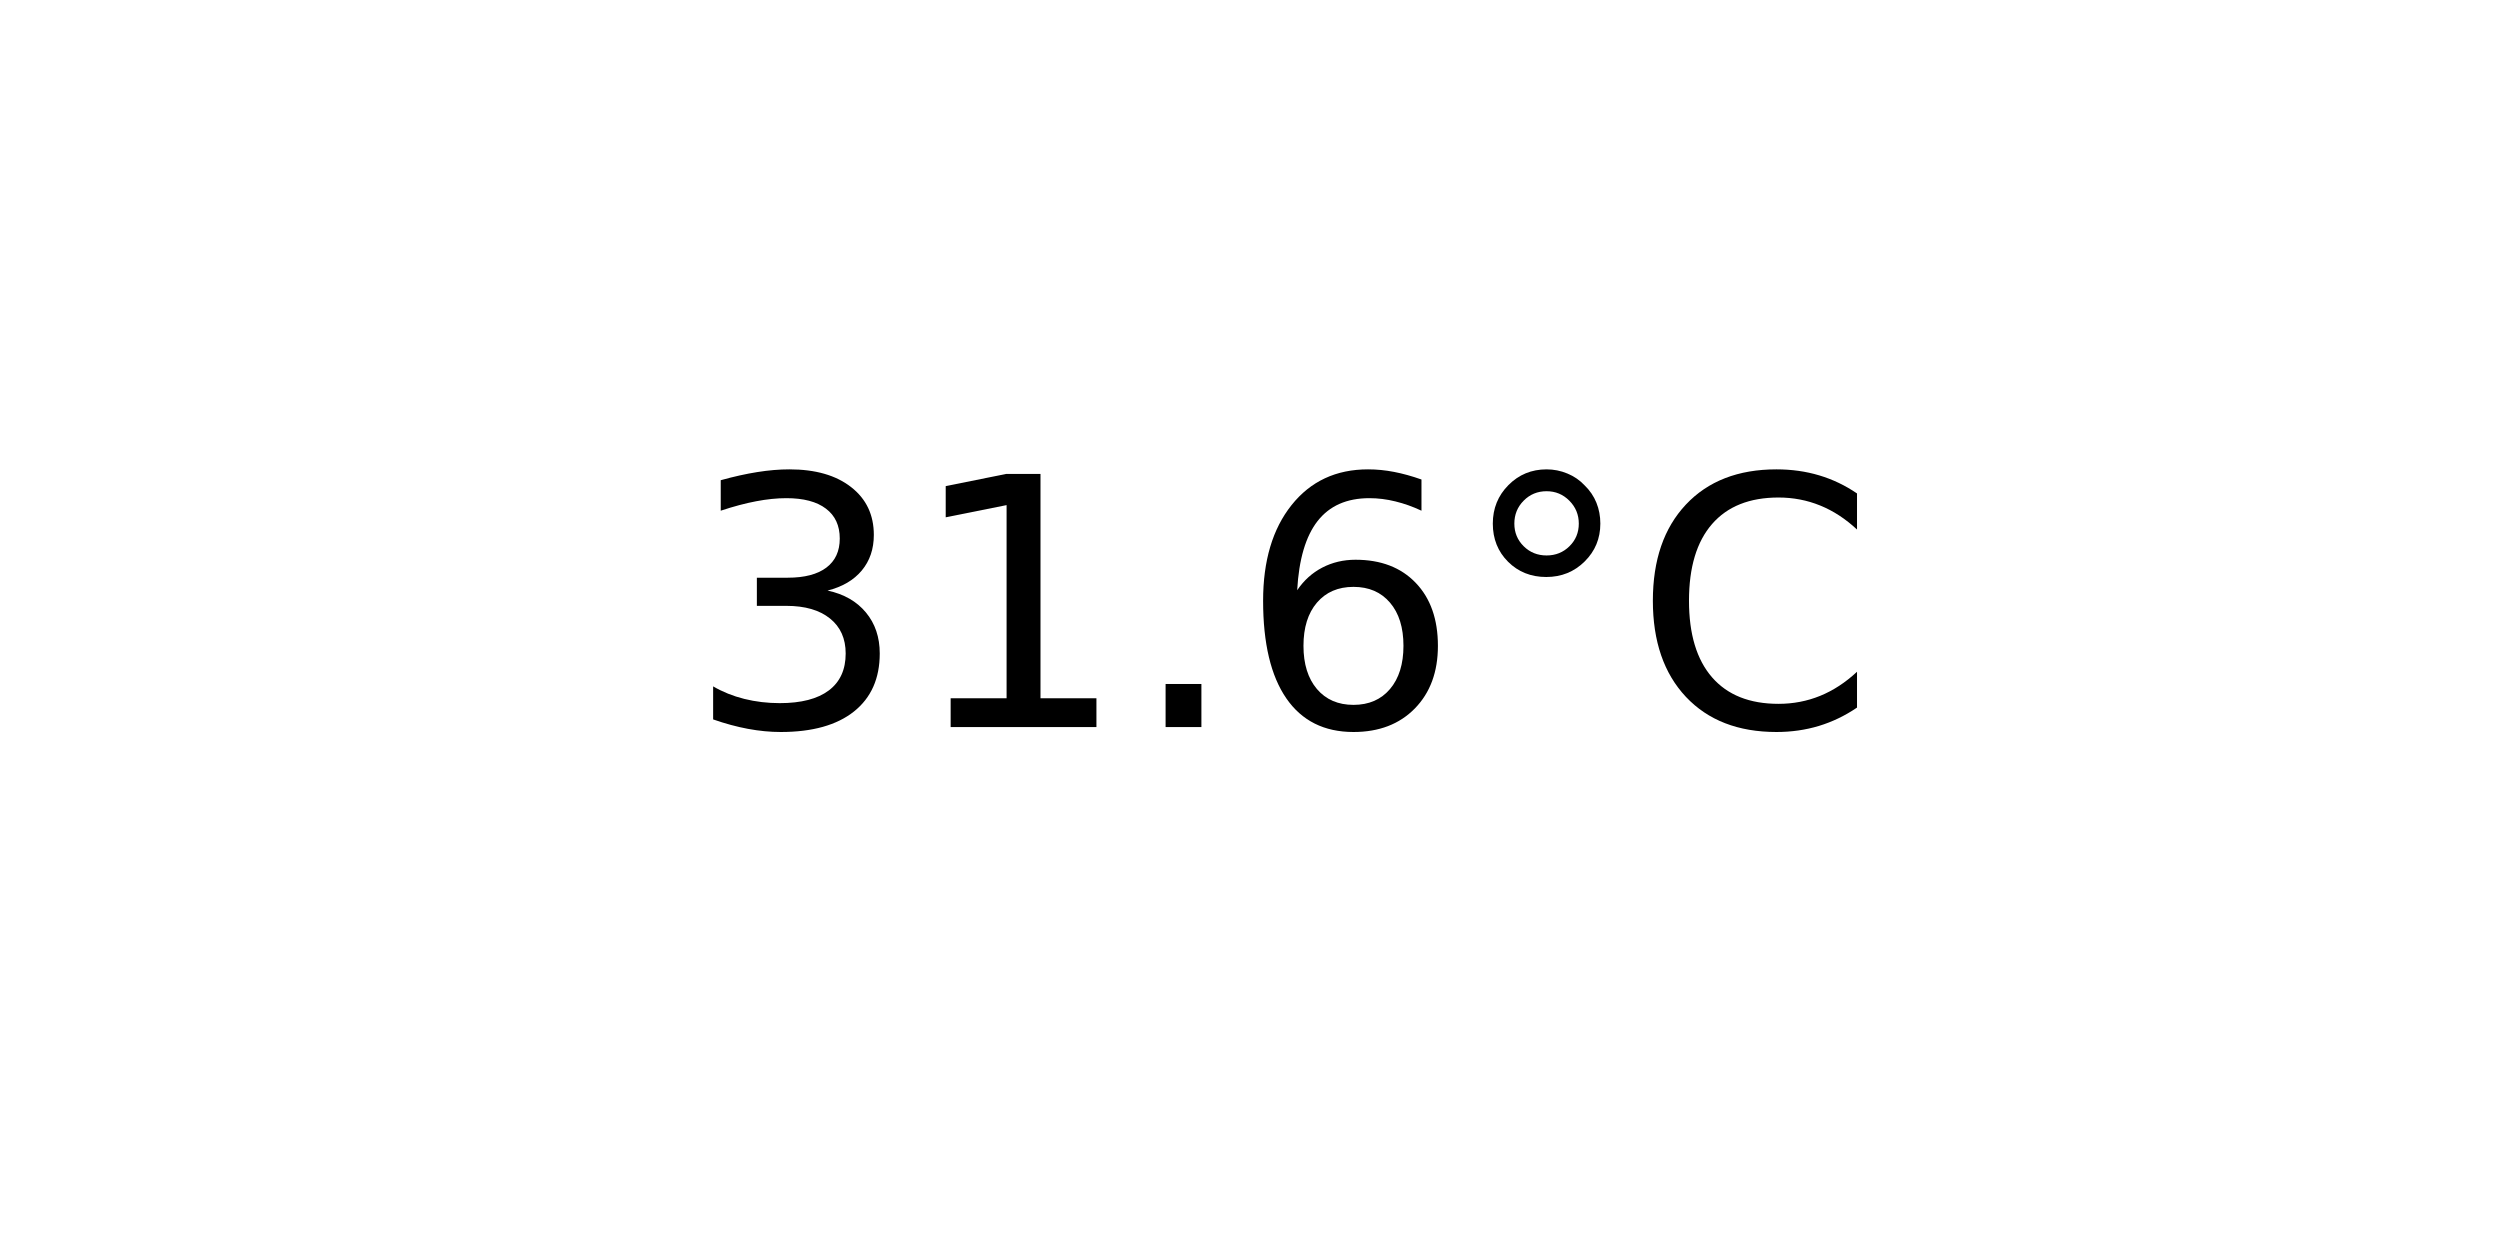
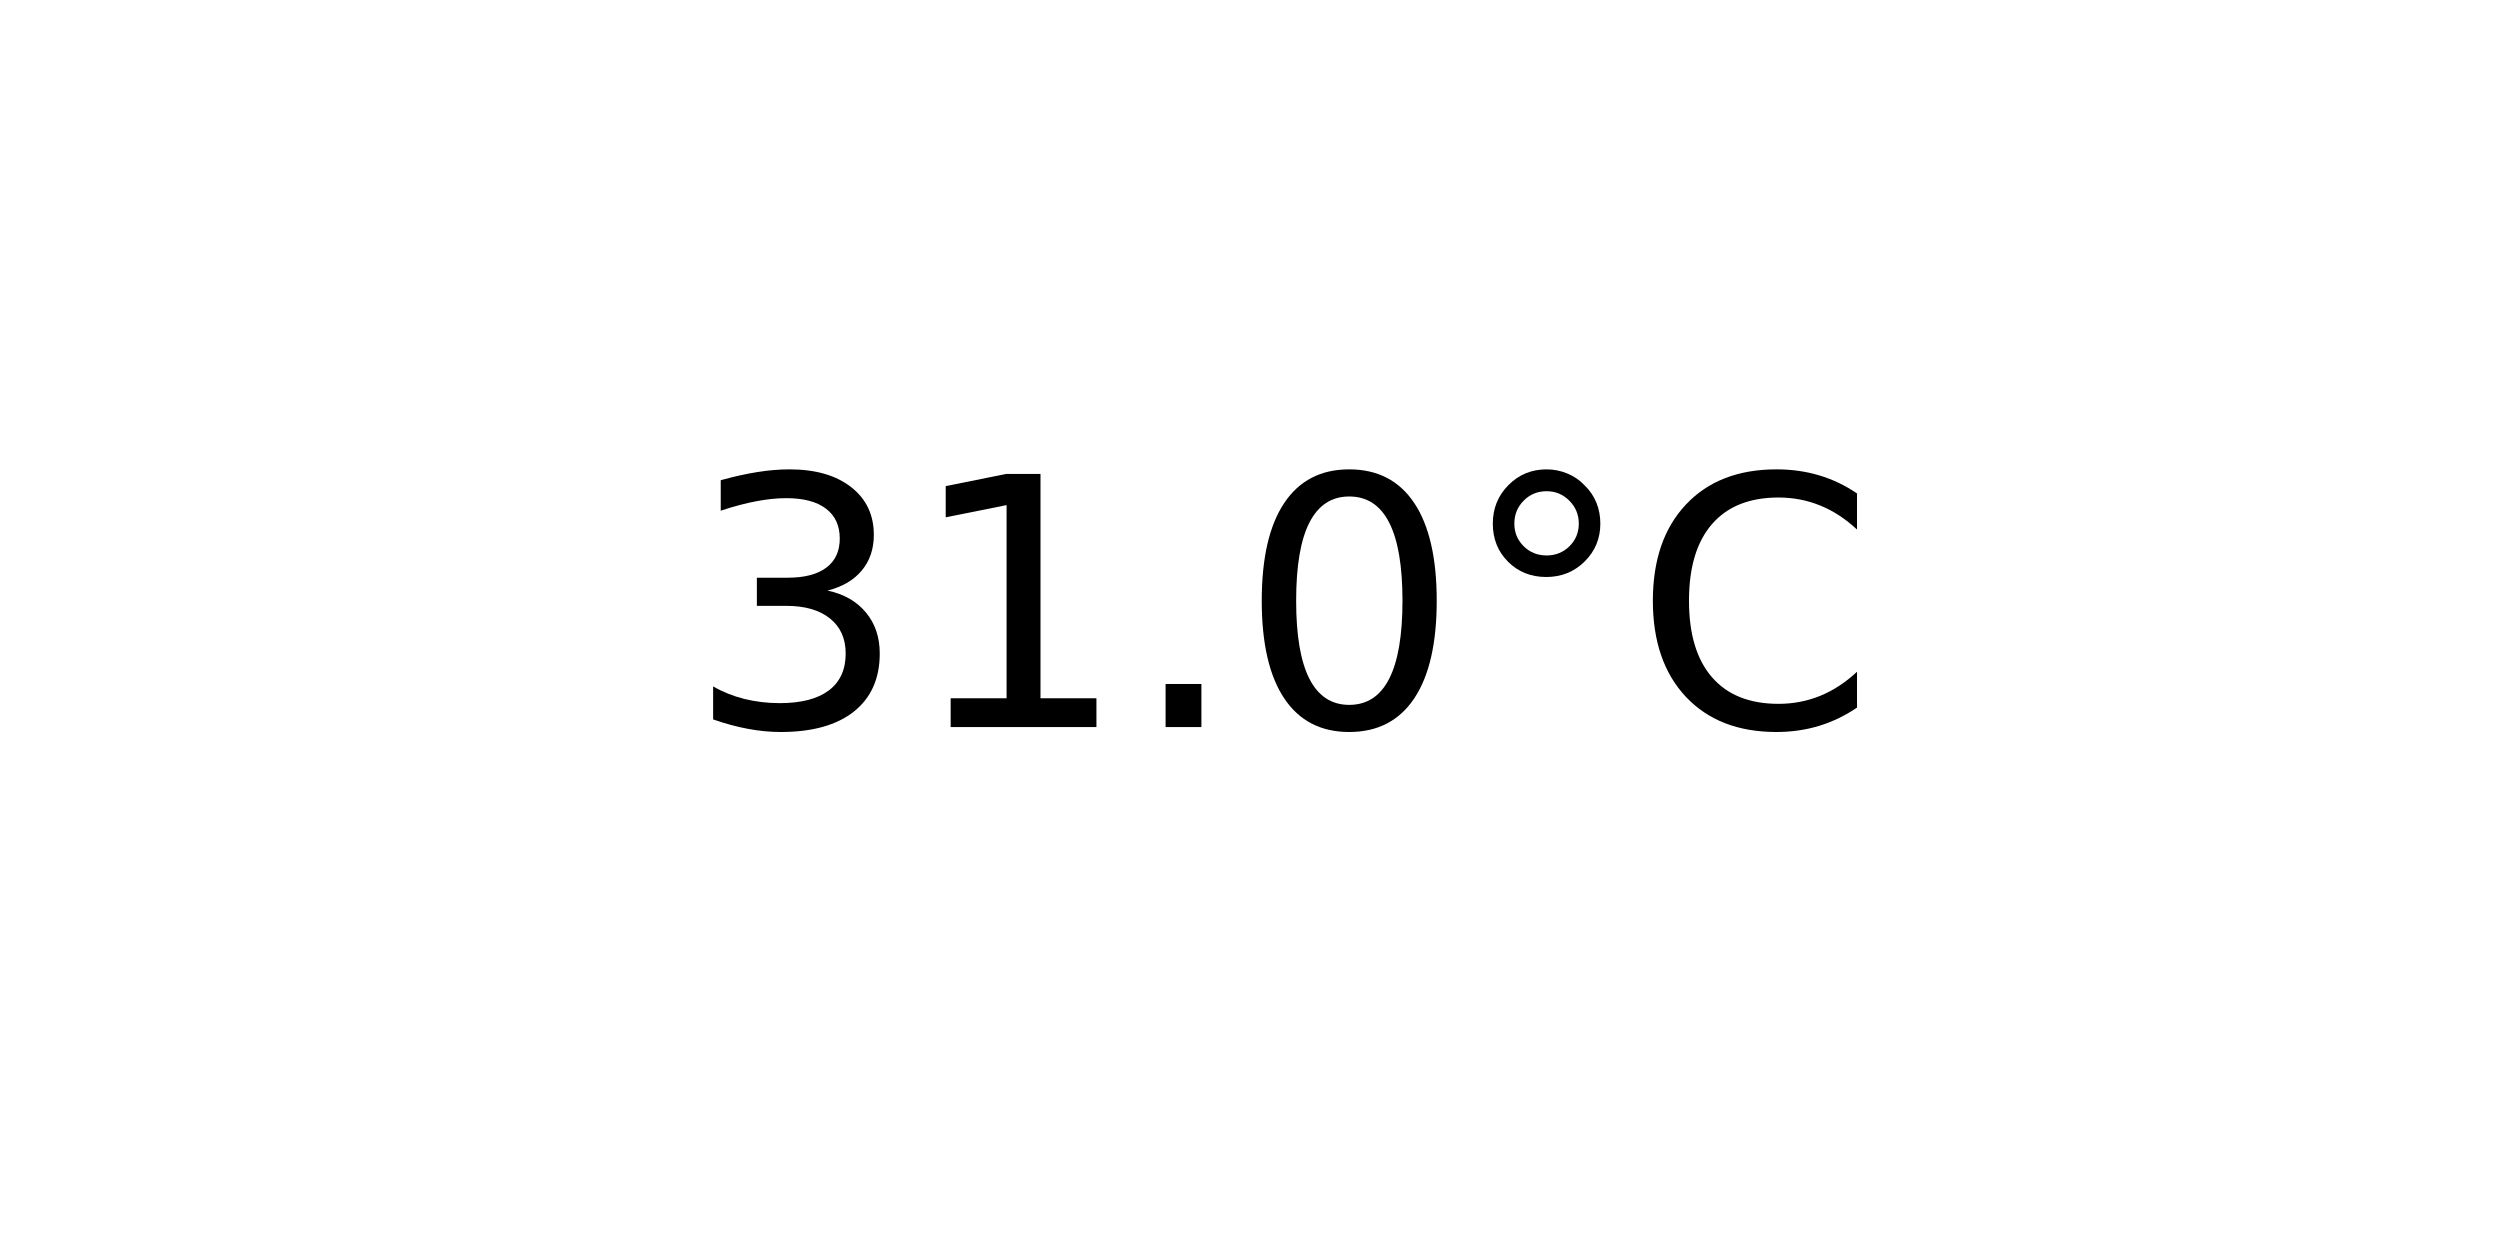
<svg xmlns="http://www.w3.org/2000/svg" xmlns:xlink="http://www.w3.org/1999/xlink" width="72pt" height="36pt" viewBox="0 0 72 36" version="1.1">
  <defs>
    <style type="text/css">*{stroke-linejoin: round; stroke-linecap: butt}</style>
  </defs>
  <g id="figure_1">
    <g id="axes_1">
      <g id="text_1">
        <g transform="translate(19.77578 20.93937) scale(0.1 -0.1)">
          <defs>
            <path id="DejaVuSans-33" d="M 2597 2516  Q 3050 2419 3304 2112  Q 3559 1806 3559 1356  Q 3559 666 3084 287  Q 2609 -91 1734 -91  Q 1441 -91 1130 -33  Q 819 25 488 141  L 488 750  Q 750 597 1062 519  Q 1375 441 1716 441  Q 2309 441 2620 675  Q 2931 909 2931 1356  Q 2931 1769 2642 2001  Q 2353 2234 1838 2234  L 1294 2234  L 1294 2753  L 1863 2753  Q 2328 2753 2575 2939  Q 2822 3125 2822 3475  Q 2822 3834 2567 4026  Q 2313 4219 1838 4219  Q 1578 4219 1281 4162  Q 984 4106 628 3988  L 628 4550  Q 988 4650 1302 4700  Q 1616 4750 1894 4750  Q 2613 4750 3031 4423  Q 3450 4097 3450 3541  Q 3450 3153 3228 2886  Q 3006 2619 2597 2516  z " transform="scale(0.015625)" />
            <path id="DejaVuSans-31" d="M 794 531  L 1825 531  L 1825 4091  L 703 3866  L 703 4441  L 1819 4666  L 2450 4666  L 2450 531  L 3481 531  L 3481 0  L 794 0  L 794 531  z " transform="scale(0.015625)" />
            <path id="DejaVuSans-2e" d="M 684 794  L 1344 794  L 1344 0  L 684 0  L 684 794  z " transform="scale(0.015625)" />
-             <path id="DejaVuSans-36" d="M 2113 2584  Q 1688 2584 1439 2293  Q 1191 2003 1191 1497  Q 1191 994 1439 701  Q 1688 409 2113 409  Q 2538 409 2786 701  Q 3034 994 3034 1497  Q 3034 2003 2786 2293  Q 2538 2584 2113 2584  z M 3366 4563  L 3366 3988  Q 3128 4100 2886 4159  Q 2644 4219 2406 4219  Q 1781 4219 1451 3797  Q 1122 3375 1075 2522  Q 1259 2794 1537 2939  Q 1816 3084 2150 3084  Q 2853 3084 3261 2657  Q 3669 2231 3669 1497  Q 3669 778 3244 343  Q 2819 -91 2113 -91  Q 1303 -91 875 529  Q 447 1150 447 2328  Q 447 3434 972 4092  Q 1497 4750 2381 4750  Q 2619 4750 2861 4703  Q 3103 4656 3366 4563  z " transform="scale(0.015625)" />
+             <path id="DejaVuSans-30" d="M 2034 4250  Q 1547 4250 1301 3770  Q 1056 3291 1056 2328  Q 1056 1369 1301 889  Q 1547 409 2034 409  Q 2525 409 2770 889  Q 3016 1369 3016 2328  Q 3016 3291 2770 3770  Q 2525 4250 2034 4250  z M 2034 4750  Q 2819 4750 3233 4129  Q 3647 3509 3647 2328  Q 3647 1150 3233 529  Q 2819 -91 2034 -91  Q 1250 -91 836 529  Q 422 1150 422 2328  Q 422 3509 836 4129  Q 1250 4750 2034 4750  z " transform="scale(0.015625)" />
            <path id="DejaVuSans-b0" d="M 1600 4347  Q 1350 4347 1178 4173  Q 1006 4000 1006 3750  Q 1006 3503 1178 3333  Q 1350 3163 1600 3163  Q 1850 3163 2022 3333  Q 2194 3503 2194 3750  Q 2194 3997 2020 4172  Q 1847 4347 1600 4347  z M 1600 4750  Q 1800 4750 1984 4673  Q 2169 4597 2303 4453  Q 2447 4313 2519 4134  Q 2591 3956 2591 3750  Q 2591 3338 2302 3052  Q 2013 2766 1594 2766  Q 1172 2766 890 3047  Q 609 3328 609 3750  Q 609 4169 896 4459  Q 1184 4750 1600 4750  z " transform="scale(0.015625)" />
            <path id="DejaVuSans-43" d="M 4122 4306  L 4122 3641  Q 3803 3938 3442 4084  Q 3081 4231 2675 4231  Q 1875 4231 1450 3742  Q 1025 3253 1025 2328  Q 1025 1406 1450 917  Q 1875 428 2675 428  Q 3081 428 3442 575  Q 3803 722 4122 1019  L 4122 359  Q 3791 134 3420 21  Q 3050 -91 2638 -91  Q 1578 -91 968 557  Q 359 1206 359 2328  Q 359 3453 968 4101  Q 1578 4750 2638 4750  Q 3056 4750 3426 4639  Q 3797 4528 4122 4306  z " transform="scale(0.015625)" />
          </defs>
          <use xlink:href="#DejaVuSans-33" />
          <use xlink:href="#DejaVuSans-31" x="63.623" />
          <use xlink:href="#DejaVuSans-2e" x="127.246" />
-           <use xlink:href="#DejaVuSans-36" x="159.033" />
+           <use xlink:href="#DejaVuSans-30" x="159.033" />
          <use xlink:href="#DejaVuSans-b0" x="222.656" />
          <use xlink:href="#DejaVuSans-43" x="272.656" />
        </g>
      </g>
    </g>
  </g>
</svg>
